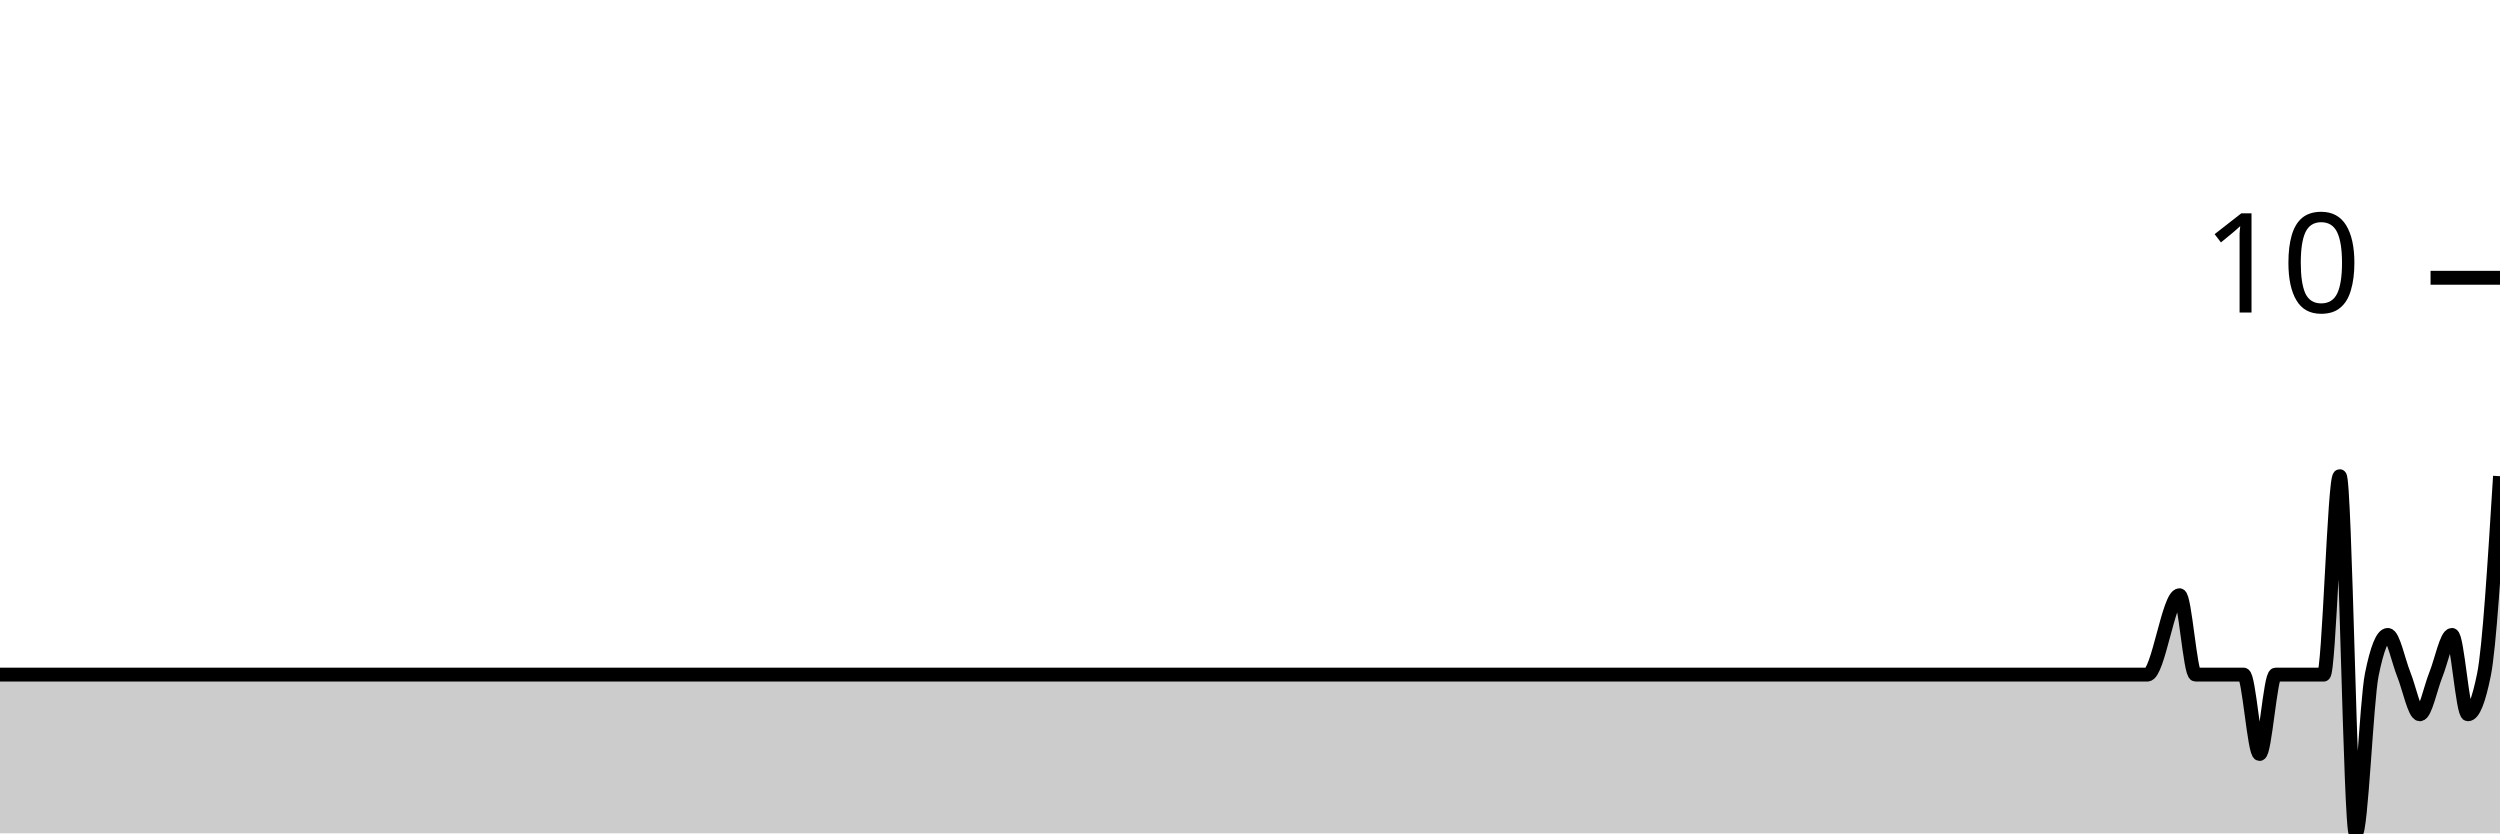
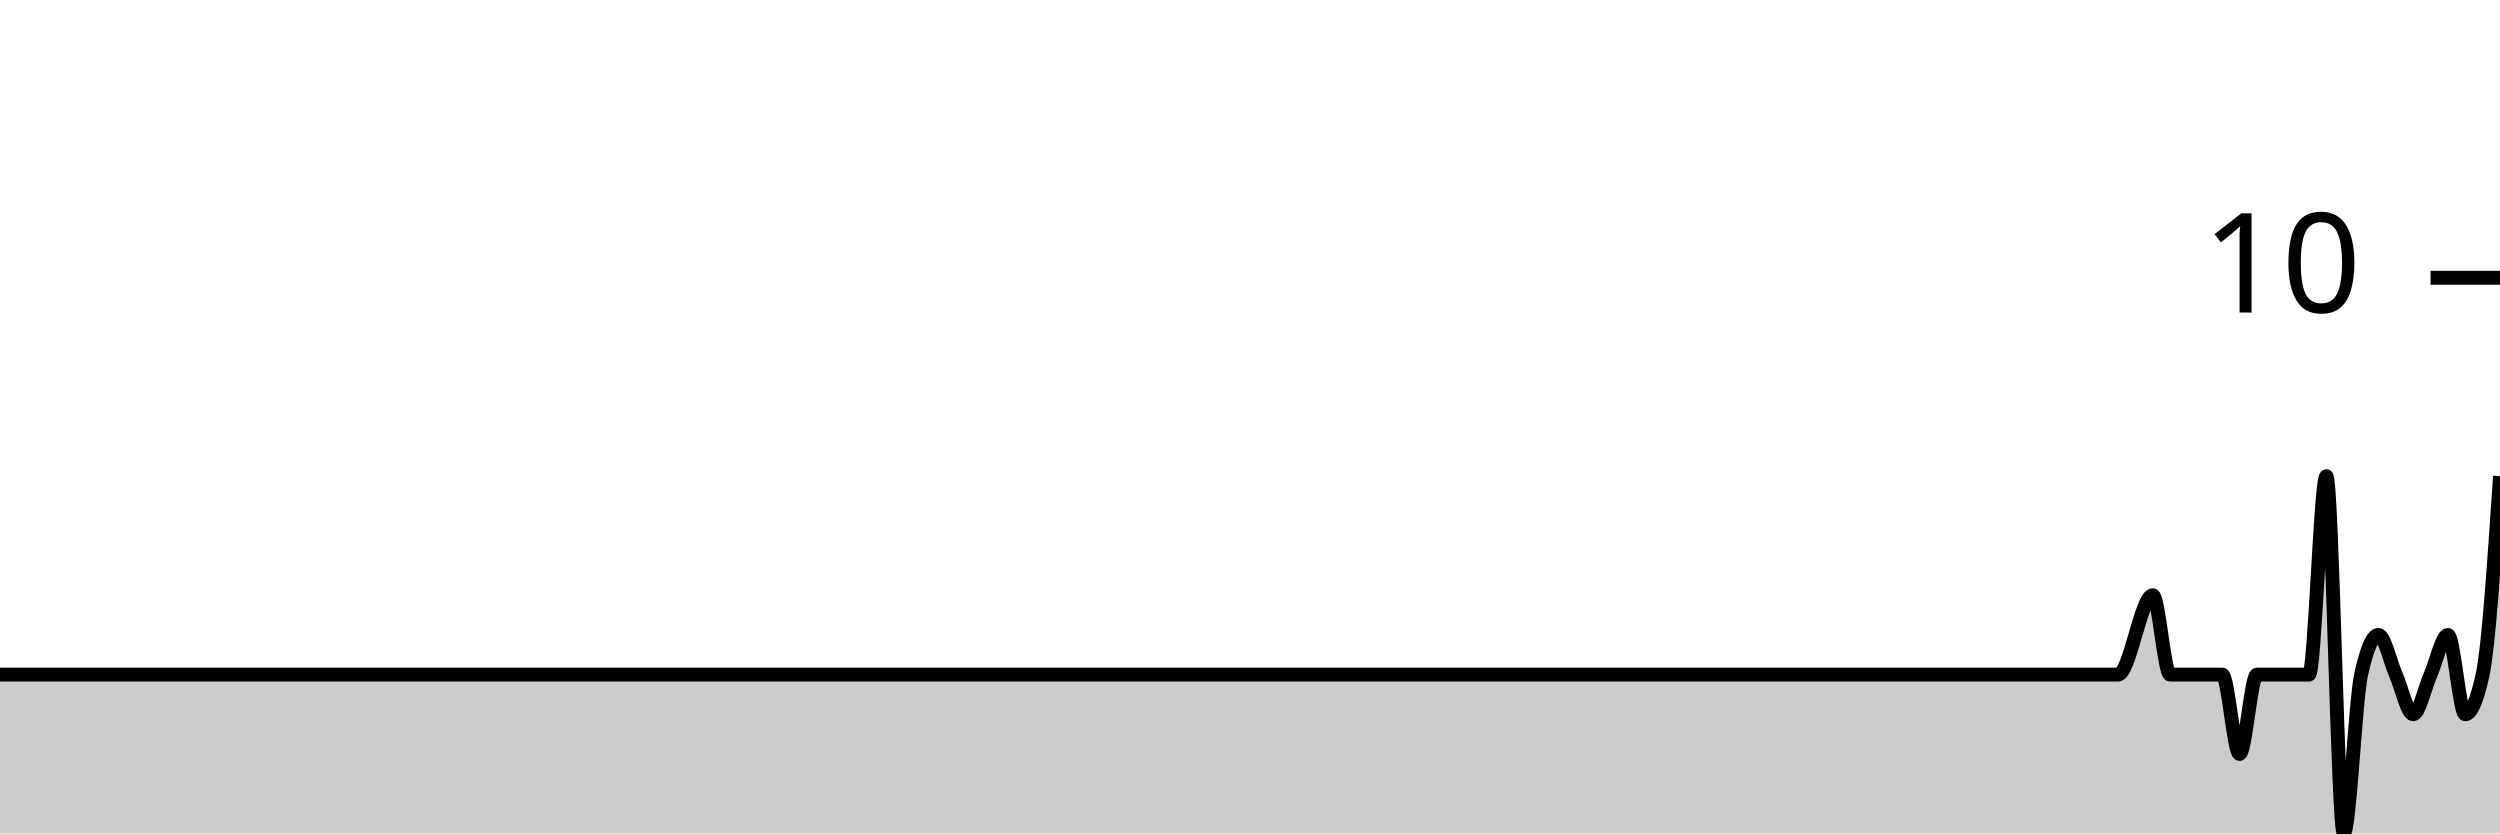
<svg xmlns="http://www.w3.org/2000/svg" viewBox="0 0 180 60">
  <g transform="translate(0,20)">
-     <path class="area" fill="rgba(0, 0, 0, 0.2)" d="M0,28.571C1.154,28.571,2.308,28.571,3.462,28.571C6.538,28.571,9.615,28.571,12.692,28.571C13.077,28.571,13.462,28.571,13.846,28.571C15.385,28.571,16.923,28.571,18.462,28.571C18.846,28.571,19.231,28.571,19.615,28.571C20.385,28.571,21.154,28.571,21.923,28.571C22.692,28.571,23.462,28.571,24.231,28.571C24.615,28.571,25,28.571,25.385,28.571C27.692,28.571,30,28.571,32.308,28.571C33.846,28.571,35.385,28.571,36.923,28.571C37.308,28.571,37.692,28.571,38.077,28.571C39.615,28.571,41.154,28.571,42.692,28.571C46.923,28.571,51.154,28.571,55.385,28.571C56.154,28.571,56.923,28.571,57.692,28.571C61.923,28.571,66.154,28.571,70.385,28.571C70.769,28.571,71.154,28.571,71.538,28.571C73.462,28.571,75.385,28.571,77.308,28.571C77.692,28.571,78.077,28.571,78.462,28.571C79.231,28.571,80,28.571,80.769,28.571C83.462,28.571,86.154,28.571,88.846,28.571C92.308,28.571,95.769,28.571,99.231,28.571C100,28.571,100.769,28.571,101.538,28.571C106.538,28.571,111.538,28.571,116.538,28.571C117.692,28.571,118.846,28.571,120,28.571C121.154,28.571,122.308,28.571,123.462,28.571C124.231,28.571,125,28.571,125.769,28.571C128.077,28.571,130.385,28.571,132.692,28.571C133.077,28.571,133.462,28.571,133.846,28.571C134.615,28.571,135.385,28.571,136.154,28.571C136.923,28.571,137.692,28.571,138.462,28.571C141.154,28.571,143.846,28.571,146.538,28.571C147.308,28.571,148.077,28.571,148.846,28.571C149.231,28.571,149.615,28.571,150,28.571C150.385,28.571,150.769,28.571,151.154,28.571C151.538,28.571,151.923,28.571,152.308,28.571C152.692,28.571,153.077,28.571,153.462,28.571C153.846,28.571,154.231,28.571,154.615,28.571C155.385,28.571,156.154,22.857,156.923,22.857C157.308,22.857,157.692,28.571,158.077,28.571C158.462,28.571,158.846,28.571,159.231,28.571C159.615,28.571,160,28.571,160.385,28.571C160.769,28.571,161.154,28.571,161.538,28.571C161.923,28.571,162.308,34.286,162.692,34.286C163.077,34.286,163.462,28.571,163.846,28.571C164.231,28.571,164.615,28.571,165,28.571C165.385,28.571,165.769,28.571,166.154,28.571C166.538,28.571,166.923,28.571,167.308,28.571C167.692,28.571,168.077,14.286,168.462,14.286C168.846,14.286,169.231,40,169.615,40C170,40,170.385,30.476,170.769,28.571C171.154,26.667,171.538,25.714,171.923,25.714C172.308,25.714,172.692,27.619,173.077,28.571C173.462,29.524,173.846,31.429,174.231,31.429C174.615,31.429,175,29.524,175.385,28.571C175.769,27.619,176.154,25.714,176.538,25.714C176.923,25.714,177.308,31.429,177.692,31.429C178.077,31.429,178.462,30.476,178.846,28.571C179.231,26.667,179.615,20.476,180,14.286L180,40C179.615,40,179.231,40,178.846,40C178.462,40,178.077,40,177.692,40C177.308,40,176.923,40,176.538,40C176.154,40,175.769,40,175.385,40C175,40,174.615,40,174.231,40C173.846,40,173.462,40,173.077,40C172.692,40,172.308,40,171.923,40C171.538,40,171.154,40,170.769,40C170.385,40,170,40,169.615,40C169.231,40,168.846,40,168.462,40C168.077,40,167.692,40,167.308,40C166.923,40,166.538,40,166.154,40C165.769,40,165.385,40,165,40C164.615,40,164.231,40,163.846,40C163.462,40,163.077,40,162.692,40C162.308,40,161.923,40,161.538,40C161.154,40,160.769,40,160.385,40C160,40,159.615,40,159.231,40C158.846,40,158.462,40,158.077,40C157.692,40,157.308,40,156.923,40C156.154,40,155.385,40,154.615,40C154.231,40,153.846,40,153.462,40C153.077,40,152.692,40,152.308,40C151.923,40,151.538,40,151.154,40C150.769,40,150.385,40,150,40C149.615,40,149.231,40,148.846,40C148.077,40,147.308,40,146.538,40C143.846,40,141.154,40,138.462,40C137.692,40,136.923,40,136.154,40C135.385,40,134.615,40,133.846,40C133.462,40,133.077,40,132.692,40C130.385,40,128.077,40,125.769,40C125,40,124.231,40,123.462,40C122.308,40,121.154,40,120,40C118.846,40,117.692,40,116.538,40C111.538,40,106.538,40,101.538,40C100.769,40,100,40,99.231,40C95.769,40,92.308,40,88.846,40C86.154,40,83.462,40,80.769,40C80,40,79.231,40,78.462,40C78.077,40,77.692,40,77.308,40C75.385,40,73.462,40,71.538,40C71.154,40,70.769,40,70.385,40C66.154,40,61.923,40,57.692,40C56.923,40,56.154,40,55.385,40C51.154,40,46.923,40,42.692,40C41.154,40,39.615,40,38.077,40C37.692,40,37.308,40,36.923,40C35.385,40,33.846,40,32.308,40C30,40,27.692,40,25.385,40C25,40,24.615,40,24.231,40C23.462,40,22.692,40,21.923,40C21.154,40,20.385,40,19.615,40C19.231,40,18.846,40,18.462,40C16.923,40,15.385,40,13.846,40C13.462,40,13.077,40,12.692,40C9.615,40,6.538,40,3.462,40C2.308,40,1.154,40,0,40Z" />
-     <path class="line" stroke="black" fill="none" d="M0,28.571C1.154,28.571,2.308,28.571,3.462,28.571C6.538,28.571,9.615,28.571,12.692,28.571C13.077,28.571,13.462,28.571,13.846,28.571C15.385,28.571,16.923,28.571,18.462,28.571C18.846,28.571,19.231,28.571,19.615,28.571C20.385,28.571,21.154,28.571,21.923,28.571C22.692,28.571,23.462,28.571,24.231,28.571C24.615,28.571,25,28.571,25.385,28.571C27.692,28.571,30,28.571,32.308,28.571C33.846,28.571,35.385,28.571,36.923,28.571C37.308,28.571,37.692,28.571,38.077,28.571C39.615,28.571,41.154,28.571,42.692,28.571C46.923,28.571,51.154,28.571,55.385,28.571C56.154,28.571,56.923,28.571,57.692,28.571C61.923,28.571,66.154,28.571,70.385,28.571C70.769,28.571,71.154,28.571,71.538,28.571C73.462,28.571,75.385,28.571,77.308,28.571C77.692,28.571,78.077,28.571,78.462,28.571C79.231,28.571,80,28.571,80.769,28.571C83.462,28.571,86.154,28.571,88.846,28.571C92.308,28.571,95.769,28.571,99.231,28.571C100,28.571,100.769,28.571,101.538,28.571C106.538,28.571,111.538,28.571,116.538,28.571C117.692,28.571,118.846,28.571,120,28.571C121.154,28.571,122.308,28.571,123.462,28.571C124.231,28.571,125,28.571,125.769,28.571C128.077,28.571,130.385,28.571,132.692,28.571C133.077,28.571,133.462,28.571,133.846,28.571C134.615,28.571,135.385,28.571,136.154,28.571C136.923,28.571,137.692,28.571,138.462,28.571C141.154,28.571,143.846,28.571,146.538,28.571C147.308,28.571,148.077,28.571,148.846,28.571C149.231,28.571,149.615,28.571,150,28.571C150.385,28.571,150.769,28.571,151.154,28.571C151.538,28.571,151.923,28.571,152.308,28.571C152.692,28.571,153.077,28.571,153.462,28.571C153.846,28.571,154.231,28.571,154.615,28.571C155.385,28.571,156.154,22.857,156.923,22.857C157.308,22.857,157.692,28.571,158.077,28.571C158.462,28.571,158.846,28.571,159.231,28.571C159.615,28.571,160,28.571,160.385,28.571C160.769,28.571,161.154,28.571,161.538,28.571C161.923,28.571,162.308,34.286,162.692,34.286C163.077,34.286,163.462,28.571,163.846,28.571C164.231,28.571,164.615,28.571,165,28.571C165.385,28.571,165.769,28.571,166.154,28.571C166.538,28.571,166.923,28.571,167.308,28.571C167.692,28.571,168.077,14.286,168.462,14.286C168.846,14.286,169.231,40,169.615,40C170,40,170.385,30.476,170.769,28.571C171.154,26.667,171.538,25.714,171.923,25.714C172.308,25.714,172.692,27.619,173.077,28.571C173.462,29.524,173.846,31.429,174.231,31.429C174.615,31.429,175,29.524,175.385,28.571C175.769,27.619,176.154,25.714,176.538,25.714C176.923,25.714,177.308,31.429,177.692,31.429C178.077,31.429,178.462,30.476,178.846,28.571C179.231,26.667,179.615,20.476,180,14.286" />
+     <path class="area" fill="rgba(0, 0, 0, 0.2)" d="M0,28.571C1.667,28.571,3.333,28.571,5,28.571C5.417,28.571,5.833,28.571,6.25,28.571C7.083,28.571,7.917,28.571,8.75,28.571C9.583,28.571,10.417,28.571,11.25,28.571C11.667,28.571,12.083,28.571,12.5,28.571C15,28.571,17.5,28.571,20,28.571C21.667,28.571,23.333,28.571,25,28.571C25.417,28.571,25.833,28.571,26.25,28.571C27.917,28.571,29.583,28.571,31.25,28.571C35.833,28.571,40.417,28.571,45,28.571C45.833,28.571,46.667,28.571,47.5,28.571C52.083,28.571,56.667,28.571,61.25,28.571C61.667,28.571,62.083,28.571,62.5,28.571C64.583,28.571,66.667,28.571,68.75,28.571C69.167,28.571,69.583,28.571,70,28.571C70.833,28.571,71.667,28.571,72.5,28.571C75.417,28.571,78.333,28.571,81.25,28.571C85,28.571,88.75,28.571,92.5,28.571C93.333,28.571,94.167,28.571,95,28.571C100.417,28.571,105.833,28.571,111.25,28.571C112.5,28.571,113.75,28.571,115,28.571C116.25,28.571,117.5,28.571,118.75,28.571C119.583,28.571,120.417,28.571,121.25,28.571C123.75,28.571,126.25,28.571,128.75,28.571C129.167,28.571,129.583,28.571,130,28.571C130.833,28.571,131.667,28.571,132.5,28.571C133.333,28.571,134.167,28.571,135,28.571C135.417,28.571,135.833,28.571,136.25,28.571C136.667,28.571,137.083,28.571,137.5,28.571C137.917,28.571,138.333,28.571,138.75,28.571C140.417,28.571,142.083,28.571,143.75,28.571C144.583,28.571,145.417,28.571,146.25,28.571C146.667,28.571,147.083,28.571,147.5,28.571C147.917,28.571,148.333,28.571,148.75,28.571C149.167,28.571,149.583,28.571,150,28.571C150.417,28.571,150.833,28.571,151.25,28.571C151.667,28.571,152.083,28.571,152.5,28.571C153.333,28.571,154.167,22.857,155,22.857C155.417,22.857,155.833,28.571,156.25,28.571C156.667,28.571,157.083,28.571,157.5,28.571C157.917,28.571,158.333,28.571,158.75,28.571C159.167,28.571,159.583,28.571,160,28.571C160.417,28.571,160.833,34.286,161.25,34.286C161.667,34.286,162.083,28.571,162.5,28.571C162.917,28.571,163.333,28.571,163.75,28.571C164.167,28.571,164.583,28.571,165,28.571C165.417,28.571,165.833,28.571,166.25,28.571C166.667,28.571,167.083,14.286,167.5,14.286C167.917,14.286,168.333,40,168.75,40C169.167,40,169.583,30.476,170,28.571C170.417,26.667,170.833,25.714,171.25,25.714C171.667,25.714,172.083,27.619,172.5,28.571C172.917,29.524,173.333,31.429,173.75,31.429C174.167,31.429,174.583,29.524,175,28.571C175.417,27.619,175.833,25.714,176.25,25.714C176.667,25.714,177.083,31.429,177.5,31.429C177.917,31.429,178.333,30.476,178.75,28.571C179.167,26.667,179.583,20.476,180,14.286L180,40C179.583,40,179.167,40,178.75,40C178.333,40,177.917,40,177.5,40C177.083,40,176.667,40,176.25,40C175.833,40,175.417,40,175,40C174.583,40,174.167,40,173.75,40C173.333,40,172.917,40,172.5,40C172.083,40,171.667,40,171.25,40C170.833,40,170.417,40,170,40C169.583,40,169.167,40,168.75,40C168.333,40,167.917,40,167.5,40C167.083,40,166.667,40,166.25,40C165.833,40,165.417,40,165,40C164.583,40,164.167,40,163.75,40C163.333,40,162.917,40,162.5,40C162.083,40,161.667,40,161.25,40C160.833,40,160.417,40,160,40C159.583,40,159.167,40,158.75,40C158.333,40,157.917,40,157.5,40C157.083,40,156.667,40,156.25,40C155.833,40,155.417,40,155,40C154.167,40,153.333,40,152.5,40C152.083,40,151.667,40,151.25,40C150.833,40,150.417,40,150,40C149.583,40,149.167,40,148.75,40C148.333,40,147.917,40,147.5,40C147.083,40,146.667,40,146.25,40C145.417,40,144.583,40,143.75,40C142.083,40,140.417,40,138.75,40C138.333,40,137.917,40,137.5,40C137.083,40,136.667,40,136.25,40C135.833,40,135.417,40,135,40C134.167,40,133.333,40,132.5,40C131.667,40,130.833,40,130,40C129.583,40,129.167,40,128.75,40C126.25,40,123.75,40,121.25,40C120.417,40,119.583,40,118.75,40C117.5,40,116.25,40,115,40C113.75,40,112.5,40,111.25,40C105.833,40,100.417,40,95,40C94.167,40,93.333,40,92.5,40C88.75,40,85,40,81.25,40C78.333,40,75.417,40,72.5,40C71.667,40,70.833,40,70,40C69.583,40,69.167,40,68.75,40C66.667,40,64.583,40,62.5,40C62.083,40,61.667,40,61.25,40C56.667,40,52.083,40,47.5,40C46.667,40,45.833,40,45,40C40.417,40,35.833,40,31.25,40C29.583,40,27.917,40,26.25,40C25.833,40,25.417,40,25,40C23.333,40,21.667,40,20,40C17.5,40,15,40,12.5,40C12.083,40,11.667,40,11.25,40C10.417,40,9.583,40,8.75,40C7.917,40,7.083,40,6.25,40C5.833,40,5.417,40,5,40C3.333,40,1.667,40,0,40Z" />
+     <path class="line" stroke="black" fill="none" d="M0,28.571C1.667,28.571,3.333,28.571,5,28.571C5.417,28.571,5.833,28.571,6.25,28.571C7.083,28.571,7.917,28.571,8.75,28.571C9.583,28.571,10.417,28.571,11.25,28.571C11.667,28.571,12.083,28.571,12.5,28.571C15,28.571,17.5,28.571,20,28.571C21.667,28.571,23.333,28.571,25,28.571C25.417,28.571,25.833,28.571,26.25,28.571C27.917,28.571,29.583,28.571,31.25,28.571C35.833,28.571,40.417,28.571,45,28.571C45.833,28.571,46.667,28.571,47.5,28.571C52.083,28.571,56.667,28.571,61.25,28.571C61.667,28.571,62.083,28.571,62.5,28.571C64.583,28.571,66.667,28.571,68.75,28.571C69.167,28.571,69.583,28.571,70,28.571C70.833,28.571,71.667,28.571,72.5,28.571C75.417,28.571,78.333,28.571,81.25,28.571C85,28.571,88.75,28.571,92.5,28.571C93.333,28.571,94.167,28.571,95,28.571C100.417,28.571,105.833,28.571,111.25,28.571C112.5,28.571,113.75,28.571,115,28.571C116.25,28.571,117.5,28.571,118.75,28.571C119.583,28.571,120.417,28.571,121.25,28.571C123.75,28.571,126.25,28.571,128.75,28.571C129.167,28.571,129.583,28.571,130,28.571C130.833,28.571,131.667,28.571,132.5,28.571C133.333,28.571,134.167,28.571,135,28.571C135.417,28.571,135.833,28.571,136.25,28.571C136.667,28.571,137.083,28.571,137.5,28.571C137.917,28.571,138.333,28.571,138.75,28.571C140.417,28.571,142.083,28.571,143.75,28.571C144.583,28.571,145.417,28.571,146.25,28.571C146.667,28.571,147.083,28.571,147.5,28.571C147.917,28.571,148.333,28.571,148.75,28.571C149.167,28.571,149.583,28.571,150,28.571C150.417,28.571,150.833,28.571,151.25,28.571C151.667,28.571,152.083,28.571,152.5,28.571C153.333,28.571,154.167,22.857,155,22.857C155.417,22.857,155.833,28.571,156.25,28.571C156.667,28.571,157.083,28.571,157.5,28.571C157.917,28.571,158.333,28.571,158.75,28.571C159.167,28.571,159.583,28.571,160,28.571C160.417,28.571,160.833,34.286,161.25,34.286C161.667,34.286,162.083,28.571,162.5,28.571C162.917,28.571,163.333,28.571,163.75,28.571C164.167,28.571,164.583,28.571,165,28.571C165.417,28.571,165.833,28.571,166.25,28.571C166.667,28.571,167.083,14.286,167.5,14.286C167.917,14.286,168.333,40,168.75,40C169.167,40,169.583,30.476,170,28.571C170.417,26.667,170.833,25.714,171.25,25.714C171.667,25.714,172.083,27.619,172.5,28.571C172.917,29.524,173.333,31.429,173.75,31.429C174.167,31.429,174.583,29.524,175,28.571C175.417,27.619,175.833,25.714,176.25,25.714C176.667,25.714,177.083,31.429,177.5,31.429C177.917,31.429,178.333,30.476,178.75,28.571C179.167,26.667,179.583,20.476,180,14.286" />
    <path class="axis-ceiling" stroke-width="1" stroke="black" fill="none" d="M175,0L180,0" />
    <text class="axis-ceiling-label" font-family="sans-serif" text-anchor="end" font-size="10px" x="170" y="2.5">10</text>
  </g>
</svg>
